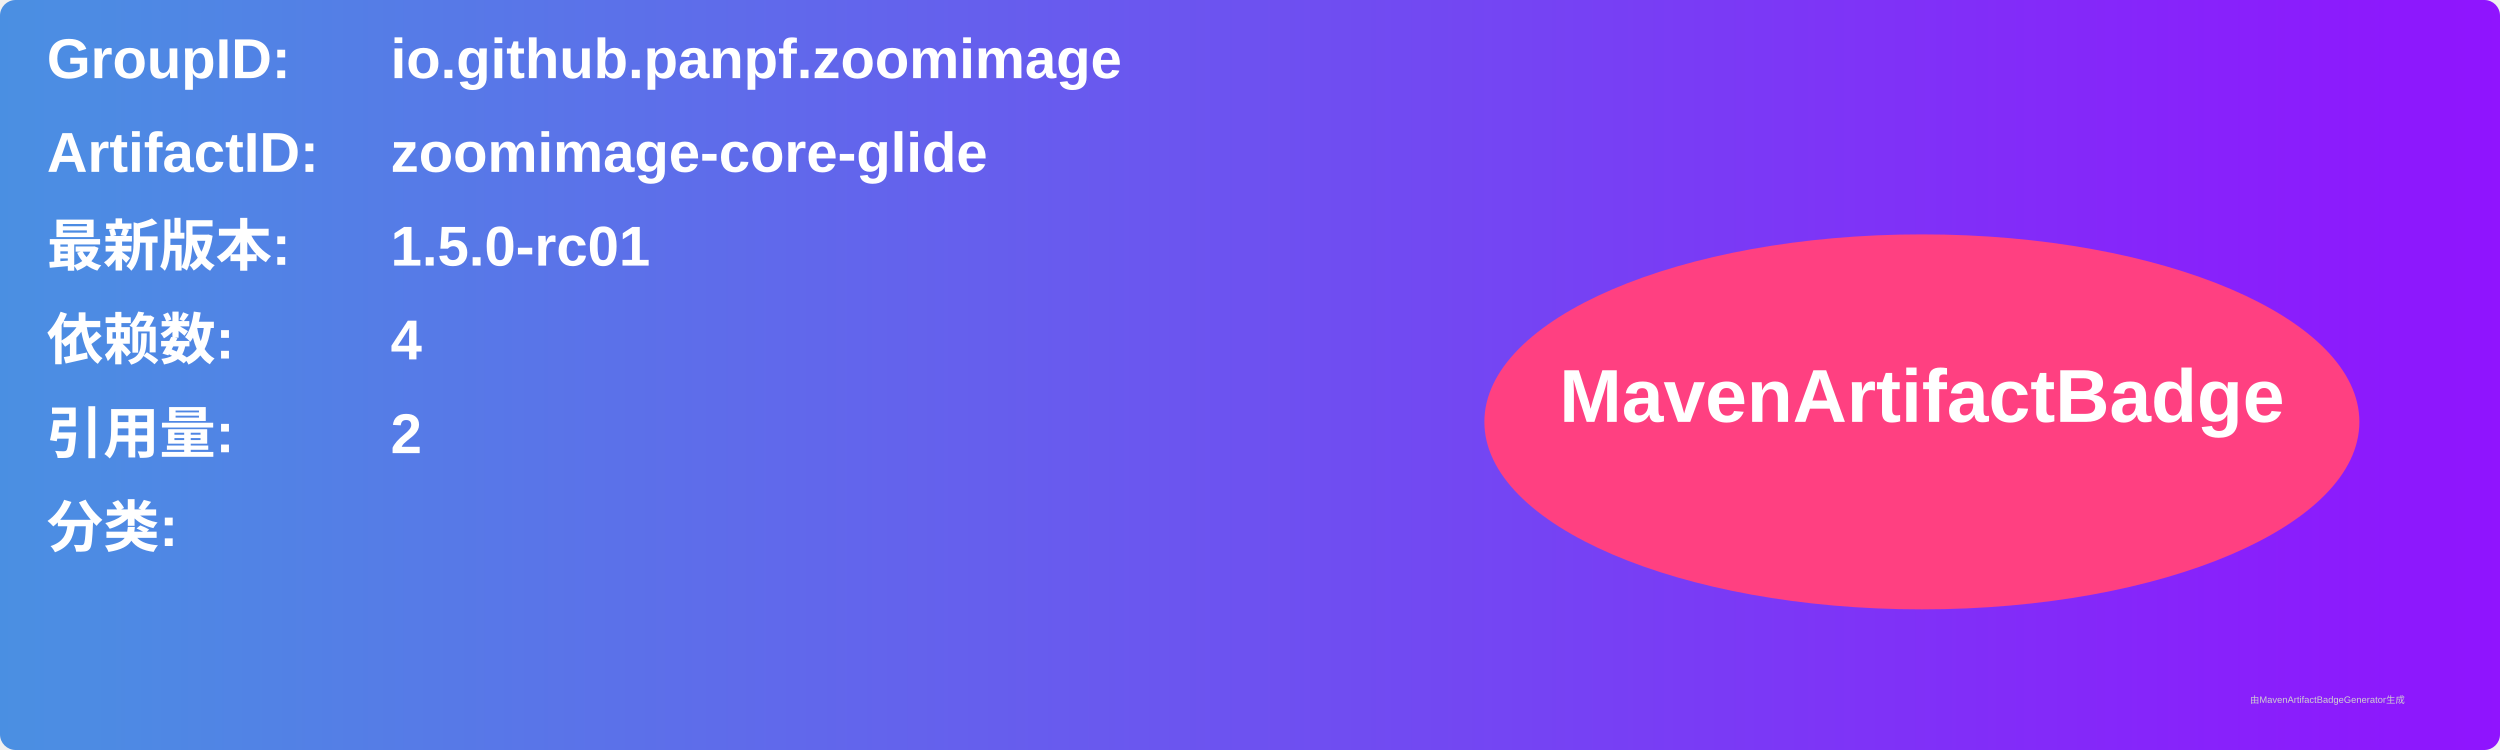
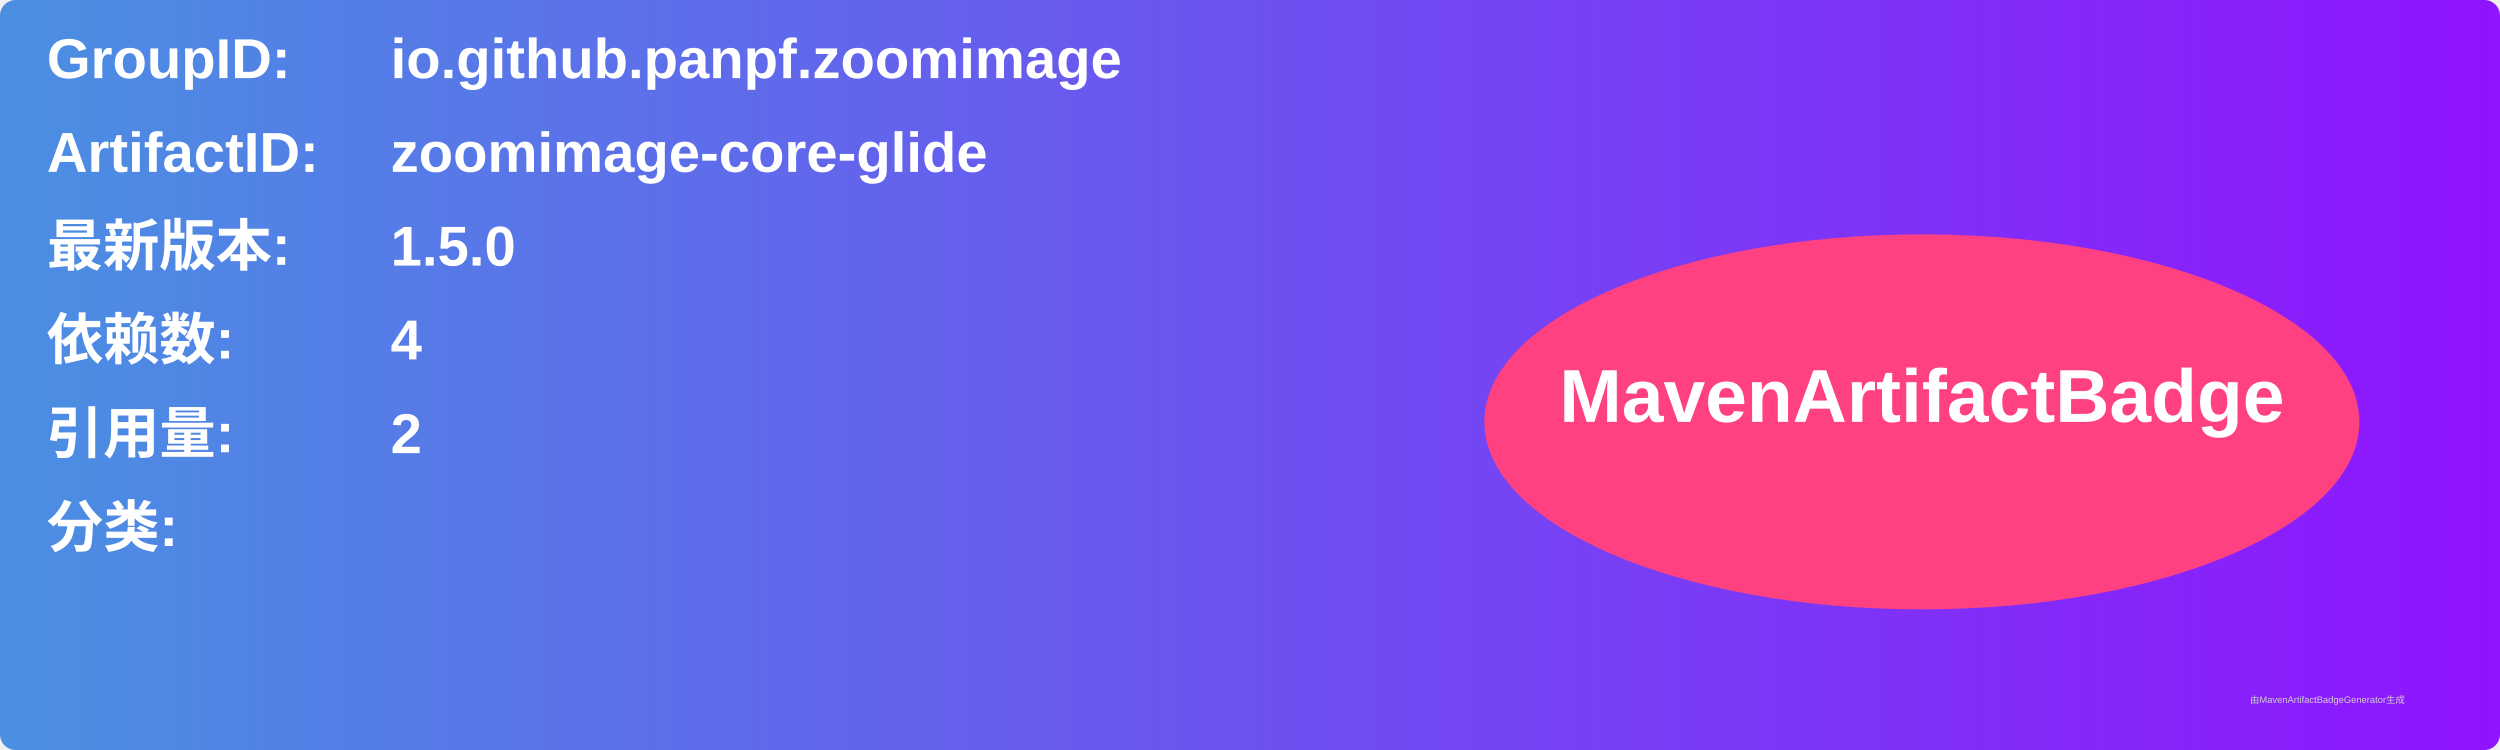
<svg xmlns="http://www.w3.org/2000/svg" width="800" height="240" viewBox="0 0 800 240">
  <linearGradient id="grad" x1="0%" y1="0%" x2="100%" y2="0%">
    <stop offset="0%" stop-color="#4a90e2" />
    <stop offset="100%" stop-color="#9013fe" />
  </linearGradient>
  <rect width="100%" height="100%" rx="5" ry="5" fill="url(#grad)" />
  <g transform="translate(15, 15)">
    <text x="0" y="10" font-family="Arial" font-size="18" fill="white" font-weight="bold" width="260">GroupID:</text>
    <text x="110" y="10" font-family="Arial" font-size="18" fill="white" font-weight="bold" width="460">io.github.panpf.zoomimage</text>
    <text x="0" y="40" font-family="Arial" font-size="18" fill="white" font-weight="bold" width="260">ArtifactID:</text>
    <text x="110" y="40" font-family="Arial" font-size="18" fill="white" font-weight="bold" width="460">zoomimage-core-glide</text>
    <text x="0" y="70" font-family="Arial" font-size="18" fill="white" font-weight="bold">最新版本:</text>
    <text x="110" y="70" font-family="Arial" font-size="18" fill="white" font-weight="bold">
-       <tspan font-weight="bold">1.5.0-rc01</tspan>
+       <tspan font-weight="bold">1.5.0</tspan>
    </text>
    <text x="0" y="100" font-family="Arial" font-size="18" fill="white" font-weight="bold">依赖数: </text>
    <text x="110" y="100" font-family="Arial" font-size="18" fill="white">
      <tspan font-weight="bold">4</tspan>
    </text>
    <text x="0" y="130" font-family="Arial" font-size="18" fill="white" font-weight="bold">引用量: </text>
    <text x="110" y="130" font-family="Arial" font-size="18" fill="white">
      <tspan font-weight="bold">2</tspan>
    </text>
    <text x="0" y="160" font-family="Arial" font-size="18" fill="white" font-weight="bold">分类:</text>
    <text x="10" y="190" font-family="Arial" font-size="10" fill="white">
      <tspan font-weight="bold" />
    </text>
    <ellipse cx="600" cy="120" rx="140" ry="60" fill="#ff4081" />
    <text x="600" y="120" text-anchor="middle" font-family="Arial" font-size="24" fill="white" font-weight="bold">MavenArtifactBadge</text>
  </g>
  <text x="720" y="225" font-family="Arial" font-size="3" fill="#d0d0d0">由MavenArtifactBadgeGenerator生成</text>
</svg>
